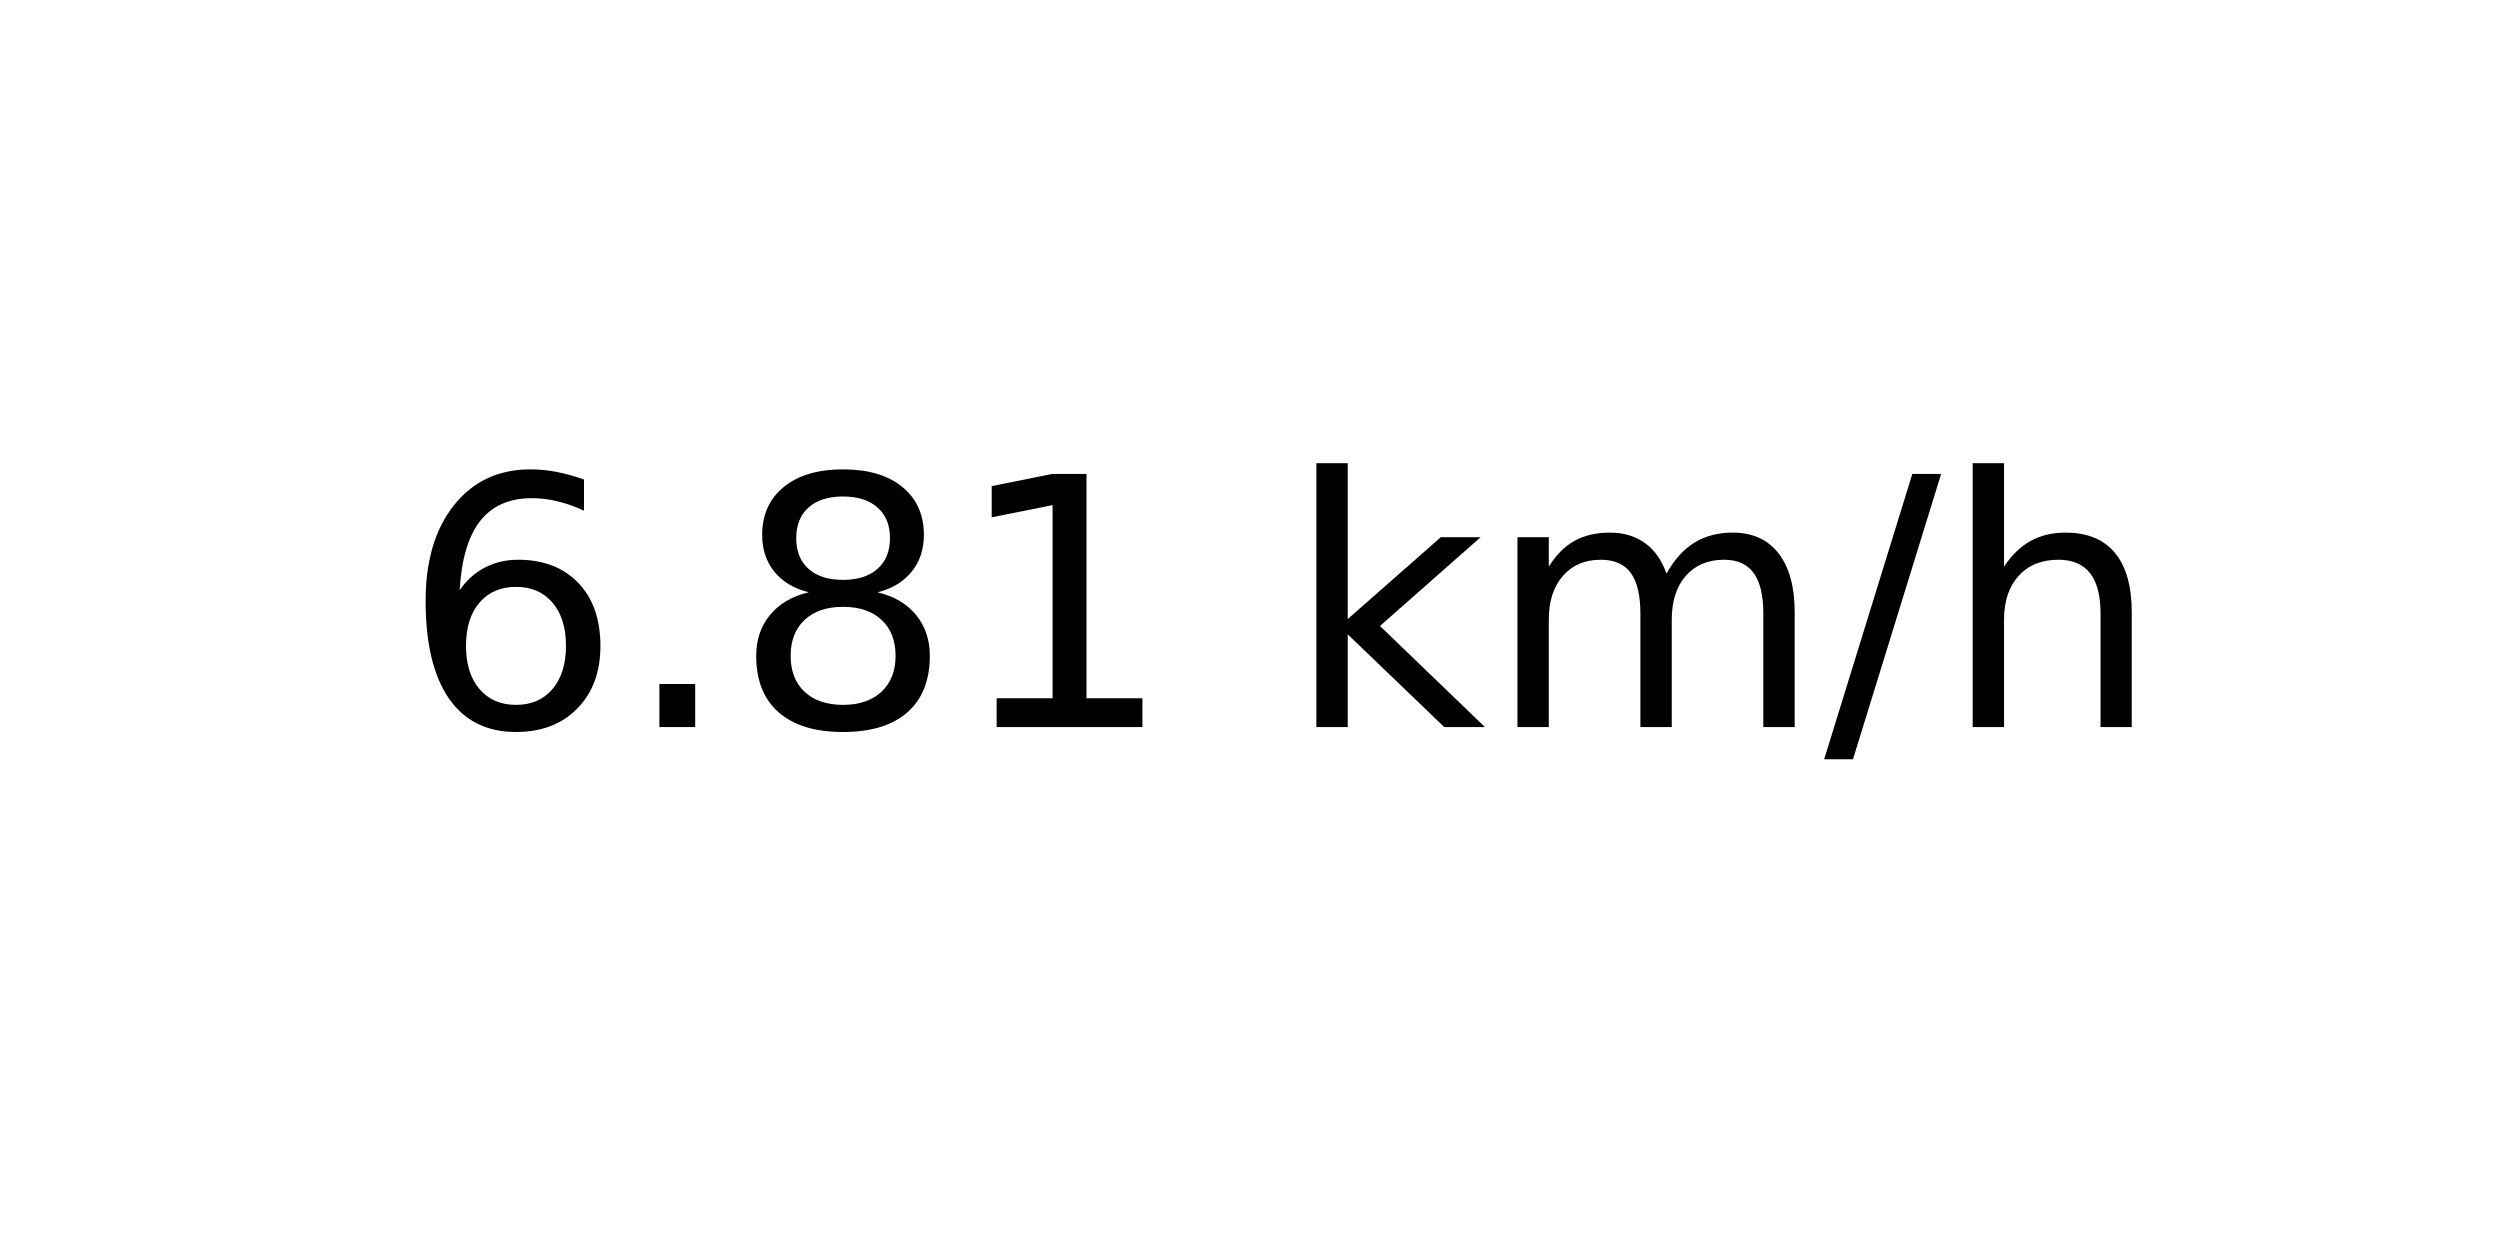
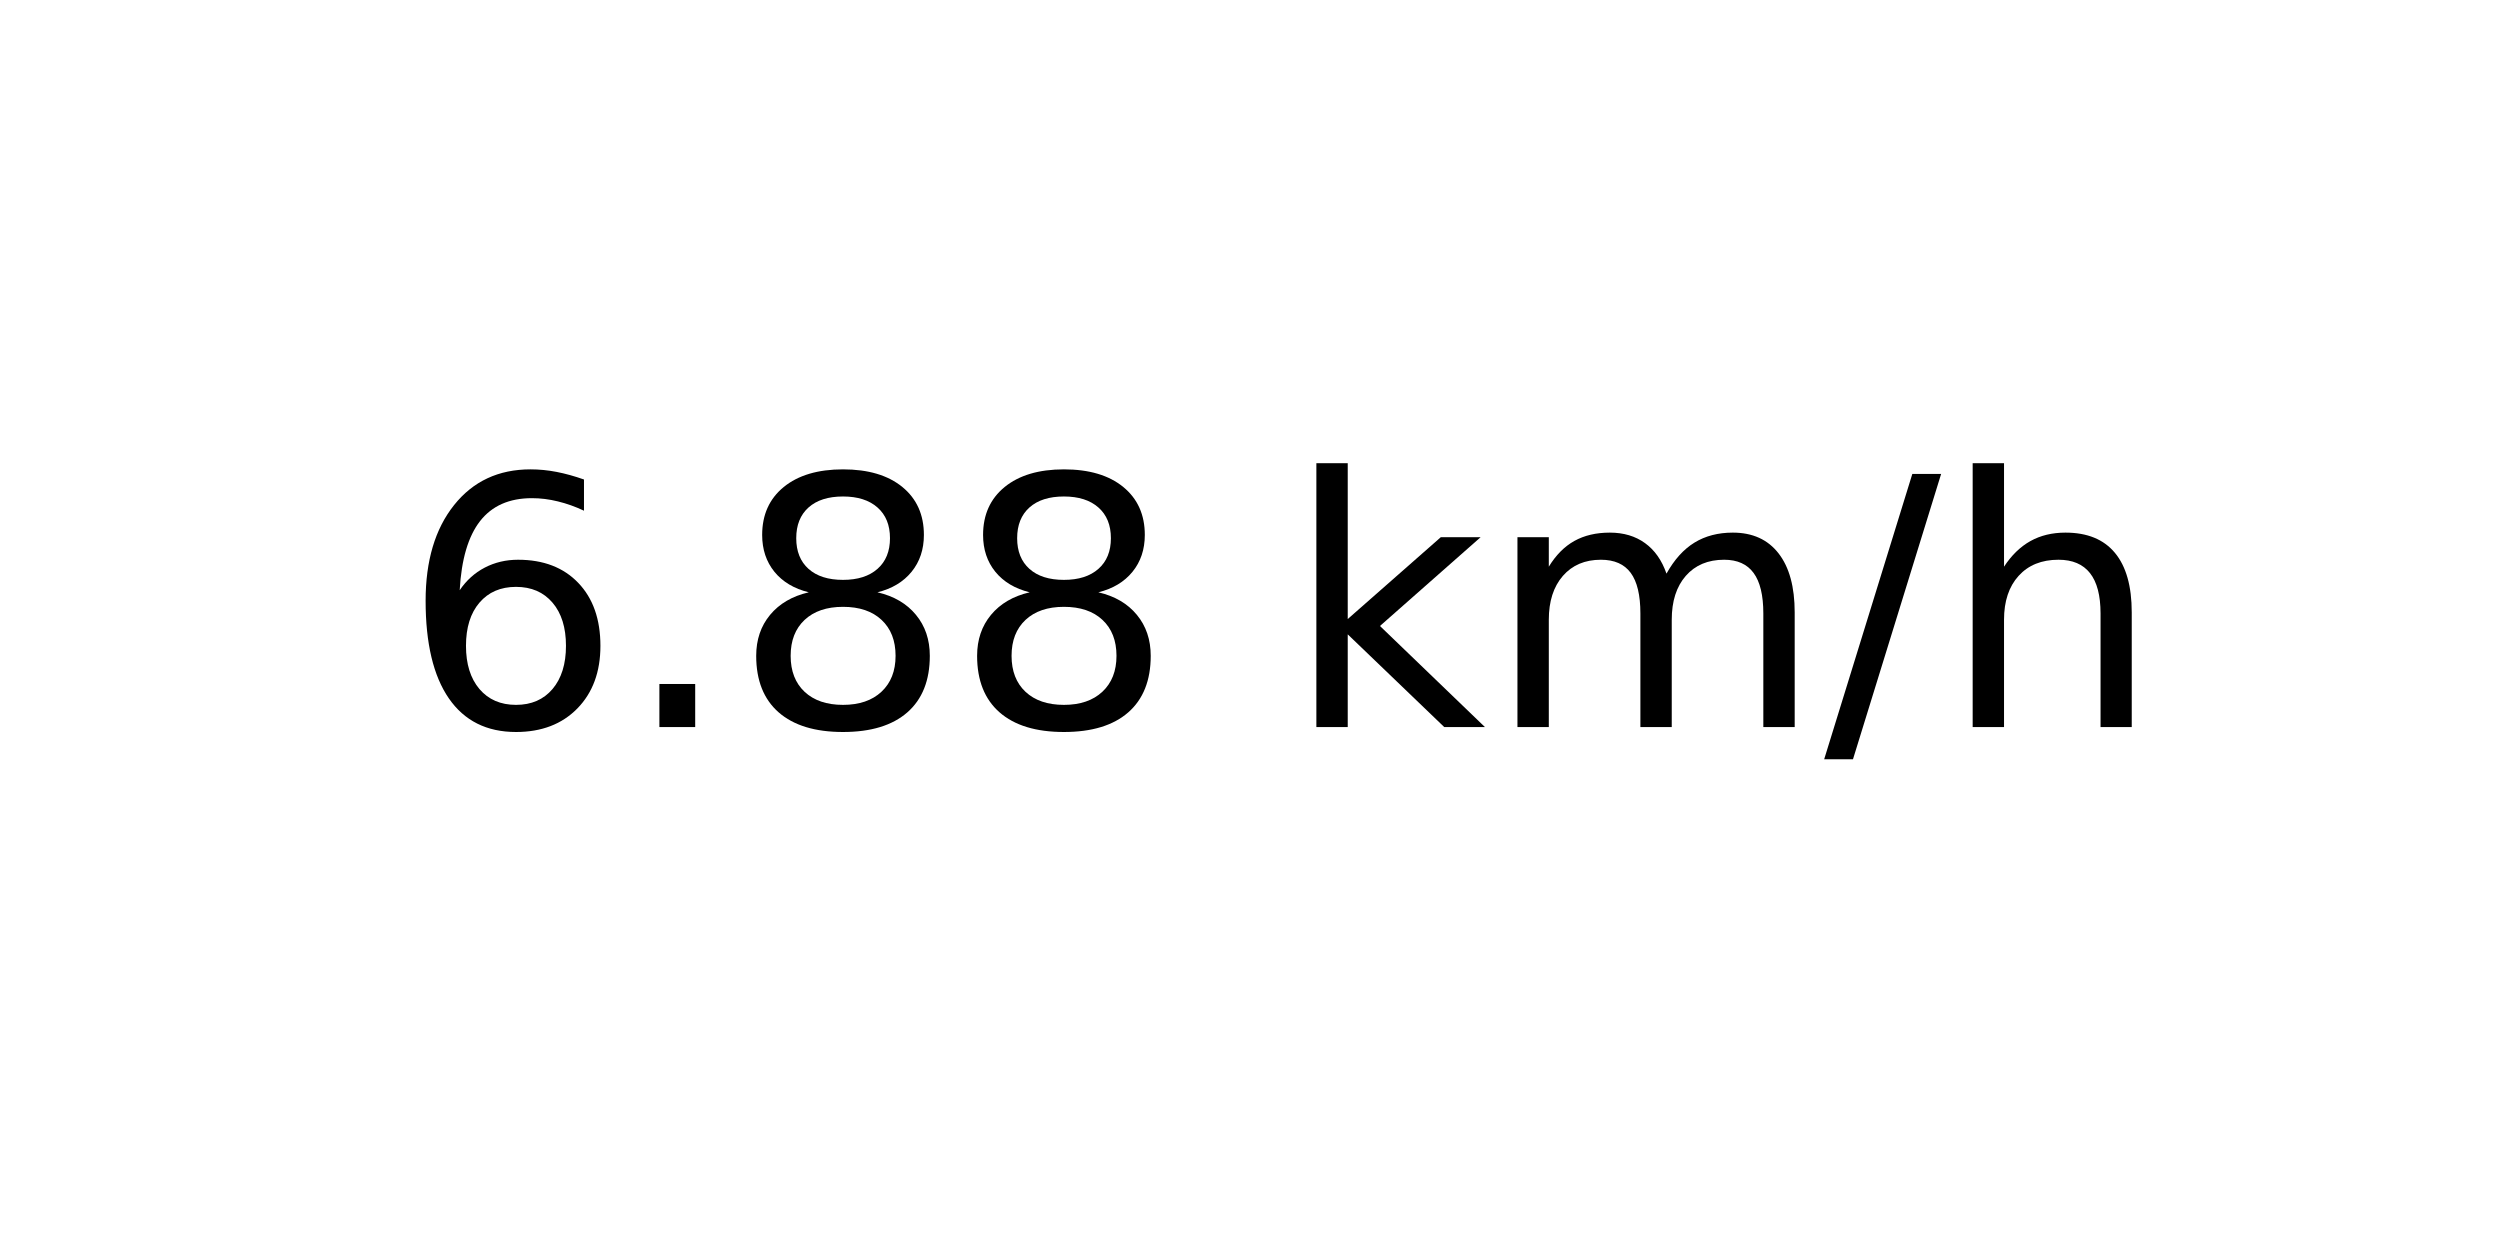
<svg xmlns="http://www.w3.org/2000/svg" xmlns:xlink="http://www.w3.org/1999/xlink" width="72pt" height="36pt" viewBox="0 0 72 36" version="1.1">
  <defs>
    <style type="text/css">*{stroke-linejoin: round; stroke-linecap: butt}</style>
  </defs>
  <g id="figure_1">
    <g id="axes_1">
      <g id="text_1">
        <g transform="translate(11.55937 20.93937) scale(0.1 -0.1)">
          <defs>
            <path id="DejaVuSans-36" d="M 2113 2584  Q 1688 2584 1439 2293  Q 1191 2003 1191 1497  Q 1191 994 1439 701  Q 1688 409 2113 409  Q 2538 409 2786 701  Q 3034 994 3034 1497  Q 3034 2003 2786 2293  Q 2538 2584 2113 2584  z M 3366 4563  L 3366 3988  Q 3128 4100 2886 4159  Q 2644 4219 2406 4219  Q 1781 4219 1451 3797  Q 1122 3375 1075 2522  Q 1259 2794 1537 2939  Q 1816 3084 2150 3084  Q 2853 3084 3261 2657  Q 3669 2231 3669 1497  Q 3669 778 3244 343  Q 2819 -91 2113 -91  Q 1303 -91 875 529  Q 447 1150 447 2328  Q 447 3434 972 4092  Q 1497 4750 2381 4750  Q 2619 4750 2861 4703  Q 3103 4656 3366 4563  z " transform="scale(0.015625)" />
            <path id="DejaVuSans-2e" d="M 684 794  L 1344 794  L 1344 0  L 684 0  L 684 794  z " transform="scale(0.015625)" />
            <path id="DejaVuSans-38" d="M 2034 2216  Q 1584 2216 1326 1975  Q 1069 1734 1069 1313  Q 1069 891 1326 650  Q 1584 409 2034 409  Q 2484 409 2743 651  Q 3003 894 3003 1313  Q 3003 1734 2745 1975  Q 2488 2216 2034 2216  z M 1403 2484  Q 997 2584 770 2862  Q 544 3141 544 3541  Q 544 4100 942 4425  Q 1341 4750 2034 4750  Q 2731 4750 3128 4425  Q 3525 4100 3525 3541  Q 3525 3141 3298 2862  Q 3072 2584 2669 2484  Q 3125 2378 3379 2068  Q 3634 1759 3634 1313  Q 3634 634 3220 271  Q 2806 -91 2034 -91  Q 1263 -91 848 271  Q 434 634 434 1313  Q 434 1759 690 2068  Q 947 2378 1403 2484  z M 1172 3481  Q 1172 3119 1398 2916  Q 1625 2713 2034 2713  Q 2441 2713 2670 2916  Q 2900 3119 2900 3481  Q 2900 3844 2670 4047  Q 2441 4250 2034 4250  Q 1625 4250 1398 4047  Q 1172 3844 1172 3481  z " transform="scale(0.015625)" />
-             <path id="DejaVuSans-31" d="M 794 531  L 1825 531  L 1825 4091  L 703 3866  L 703 4441  L 1819 4666  L 2450 4666  L 2450 531  L 3481 531  L 3481 0  L 794 0  L 794 531  z " transform="scale(0.015625)" />
            <path id="DejaVuSans-20" transform="scale(0.015625)" />
            <path id="DejaVuSans-6b" d="M 581 4863  L 1159 4863  L 1159 1991  L 2875 3500  L 3609 3500  L 1753 1863  L 3688 0  L 2938 0  L 1159 1709  L 1159 0  L 581 0  L 581 4863  z " transform="scale(0.015625)" />
            <path id="DejaVuSans-6d" d="M 3328 2828  Q 3544 3216 3844 3400  Q 4144 3584 4550 3584  Q 5097 3584 5394 3201  Q 5691 2819 5691 2113  L 5691 0  L 5113 0  L 5113 2094  Q 5113 2597 4934 2840  Q 4756 3084 4391 3084  Q 3944 3084 3684 2787  Q 3425 2491 3425 1978  L 3425 0  L 2847 0  L 2847 2094  Q 2847 2600 2669 2842  Q 2491 3084 2119 3084  Q 1678 3084 1418 2786  Q 1159 2488 1159 1978  L 1159 0  L 581 0  L 581 3500  L 1159 3500  L 1159 2956  Q 1356 3278 1631 3431  Q 1906 3584 2284 3584  Q 2666 3584 2933 3390  Q 3200 3197 3328 2828  z " transform="scale(0.015625)" />
            <path id="DejaVuSans-2f" d="M 1625 4666  L 2156 4666  L 531 -594  L 0 -594  L 1625 4666  z " transform="scale(0.015625)" />
            <path id="DejaVuSans-68" d="M 3513 2113  L 3513 0  L 2938 0  L 2938 2094  Q 2938 2591 2744 2837  Q 2550 3084 2163 3084  Q 1697 3084 1428 2787  Q 1159 2491 1159 1978  L 1159 0  L 581 0  L 581 4863  L 1159 4863  L 1159 2956  Q 1366 3272 1645 3428  Q 1925 3584 2291 3584  Q 2894 3584 3203 3211  Q 3513 2838 3513 2113  z " transform="scale(0.015625)" />
          </defs>
          <use xlink:href="#DejaVuSans-36" />
          <use xlink:href="#DejaVuSans-2e" x="63.623" />
          <use xlink:href="#DejaVuSans-38" x="95.41" />
-           <use xlink:href="#DejaVuSans-31" x="159.033" />
+           <use xlink:href="#DejaVuSans-38" x="159.033" />
          <use xlink:href="#DejaVuSans-20" x="222.656" />
          <use xlink:href="#DejaVuSans-6b" x="254.443" />
          <use xlink:href="#DejaVuSans-6d" x="312.354" />
          <use xlink:href="#DejaVuSans-2f" x="409.766" />
          <use xlink:href="#DejaVuSans-68" x="443.457" />
        </g>
      </g>
    </g>
  </g>
</svg>
